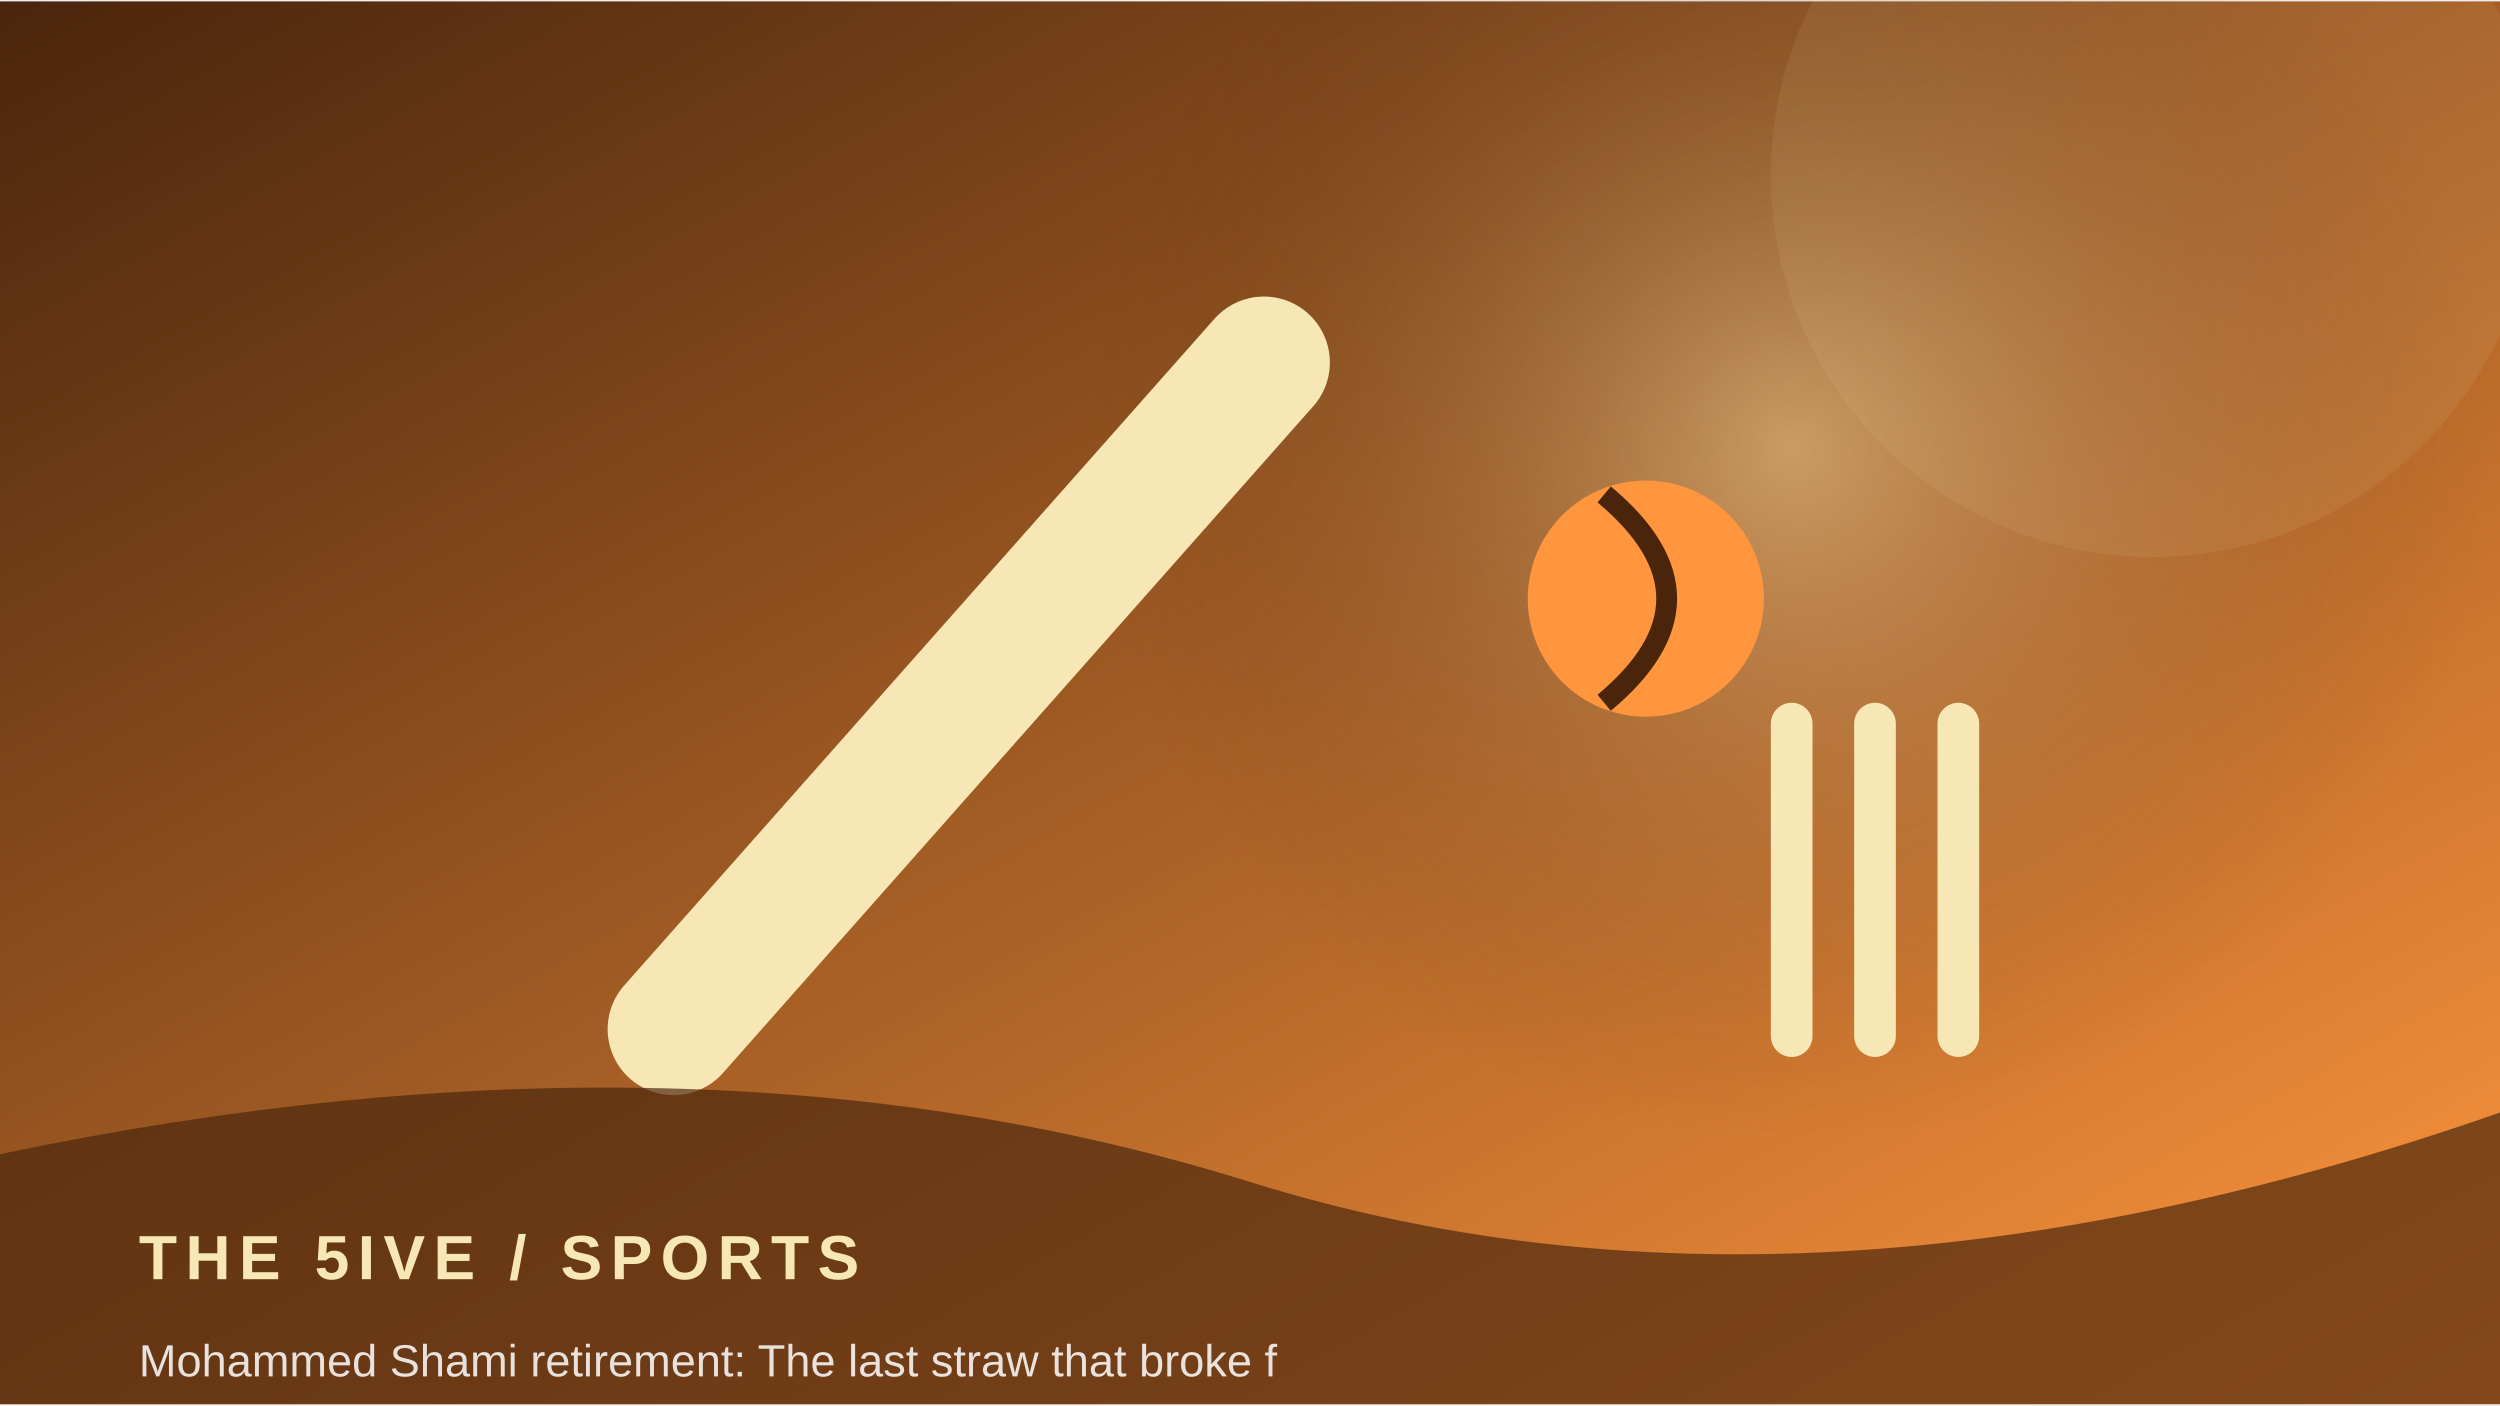
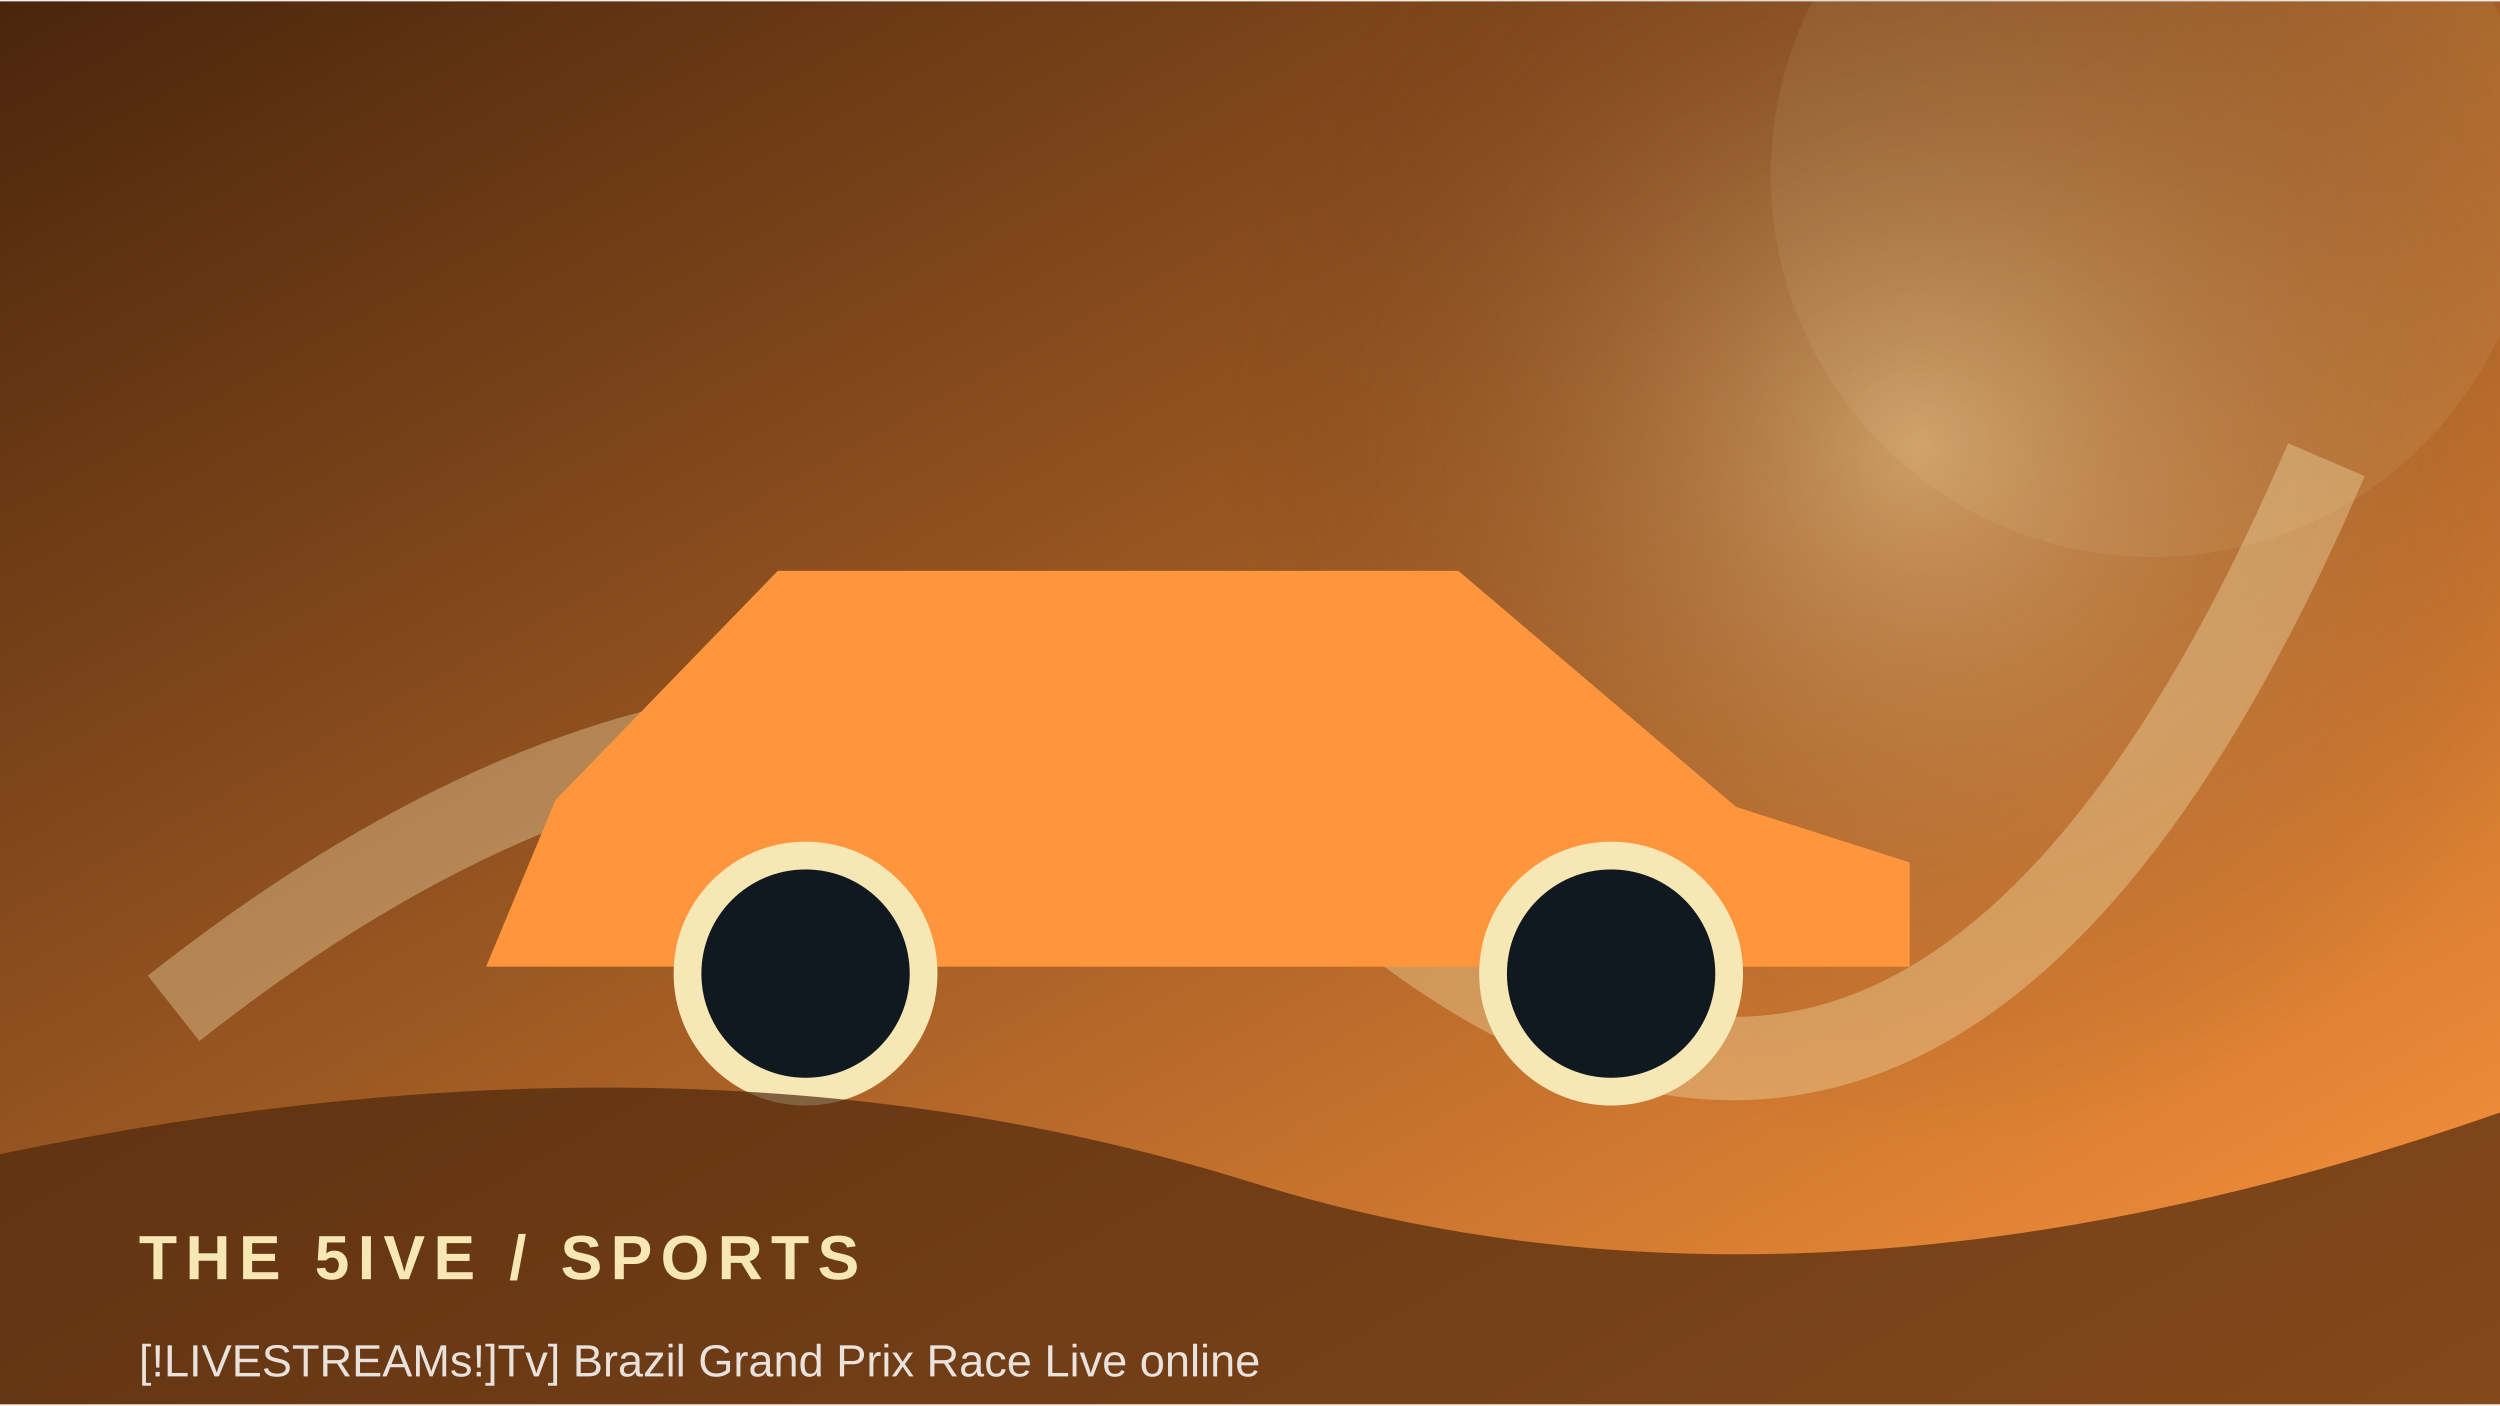
<svg xmlns="http://www.w3.org/2000/svg" width="900" height="506" viewBox="0 0 360 202">
  <defs>
    <linearGradient id="g" x1="0" y1="0" x2="1" y2="1">
      <stop stop-color="#4a250c" />
      <stop offset="1" stop-color="#ff963d" />
    </linearGradient>
    <radialGradient id="r">
      <stop stop-color="#f6e7b5" stop-opacity=".45" />
      <stop offset="1" stop-color="#4a250c" stop-opacity="0" />
    </radialGradient>
  </defs>
  <rect width="360" height="202" fill="url(#g)" />
-   <circle cx="258" cy="64" r="100" fill="url(#r)" />
+   <circle cx="276" cy="64" r="100" fill="url(#r)" />
  <circle cx="310" cy="25" r="55" fill="#f6e7b5" opacity=".08" />
-   <path d="M97 148 L182 52" stroke="#f6e7b5" stroke-width="19" stroke-linecap="round" />
-   <circle cx="237" cy="86" r="17" fill="#ff963d" />
-   <path d="M231 71 Q249 86 231 101" stroke="#4a250c" stroke-width="3" fill="none" />
-   <path d="M258 104 v45 m12 -45 v45 m12 -45 v45" stroke="#f6e7b5" stroke-width="6" stroke-linecap="round" />
+   <path d="M25 145 Q120 70 200 132 T335 66" fill="none" stroke="#f6e7b5" stroke-width="12" opacity=".35" />
+   <path d="M80 115 L112 82 H210 L250 116 L275 124 V139 H70 Z" fill="#ff963d" />
+   <circle cx="116" cy="140" r="17" fill="#101820" stroke="#f6e7b5" stroke-width="4" />
+   <circle cx="232" cy="140" r="17" fill="#101820" stroke="#f6e7b5" stroke-width="4" />
  <path d="M0 166 Q100 145 180 170 T360 160 V202 H0Z" fill="#4a250c" opacity=".68" />
  <text x="20" y="184" font-family="Arial,sans-serif" font-size="9" font-weight="700" letter-spacing="1.2" fill="#f6e7b5">THE 5IVE  /  SPORTS</text>
-   <text x="20" y="198" font-family="Arial,sans-serif" font-size="6.5" fill="#ffffff" opacity=".85">Mohammed Shami retirement: The last straw that broke f</text>
+   <text x="20" y="198" font-family="Arial,sans-serif" font-size="6.5" fill="#ffffff" opacity=".85">[!LIVESTREAMs!]Tv] Brazil Grand Prix Race Live online </text>
</svg>
